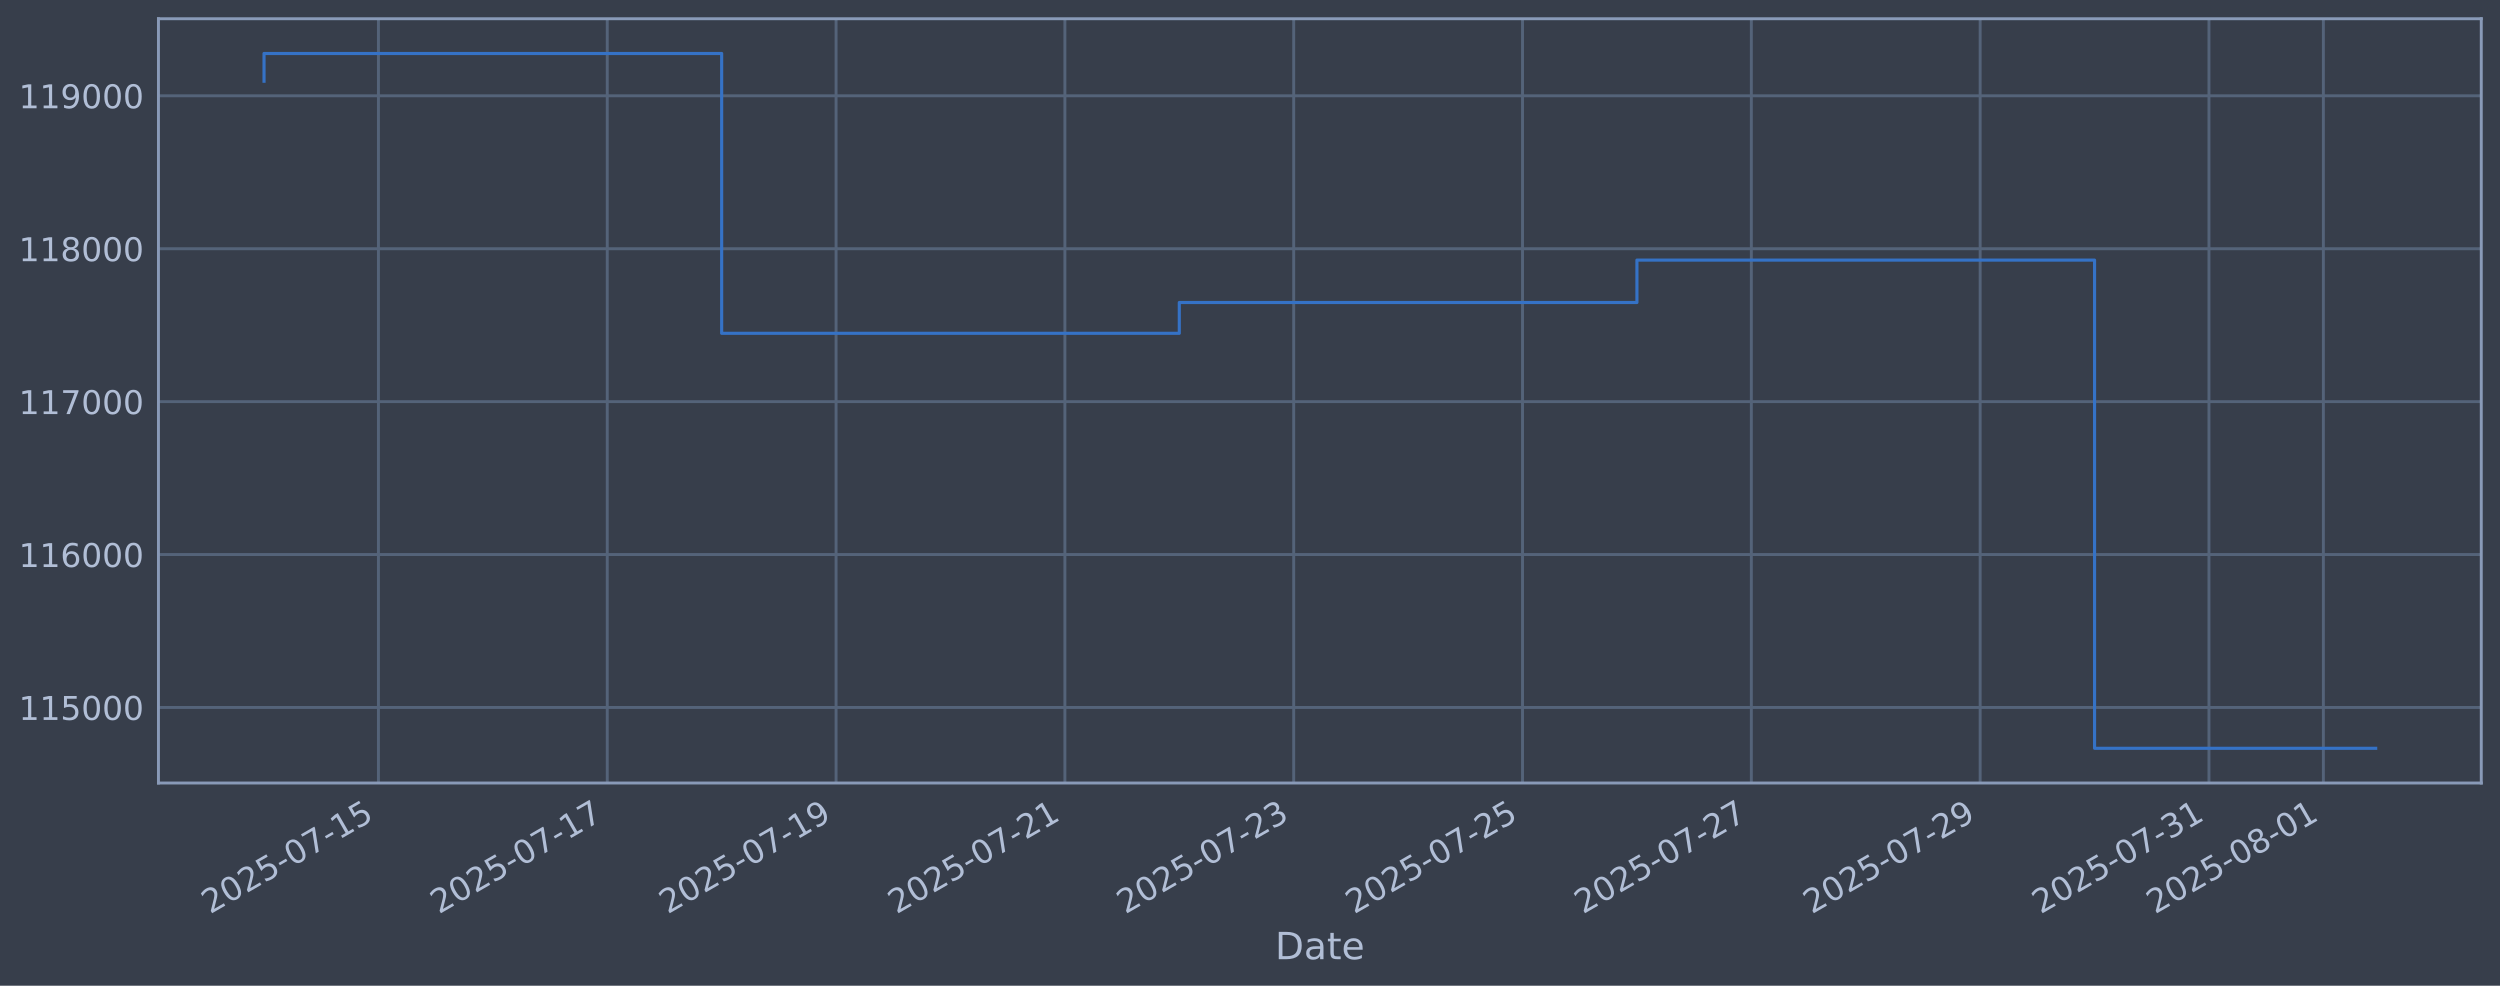
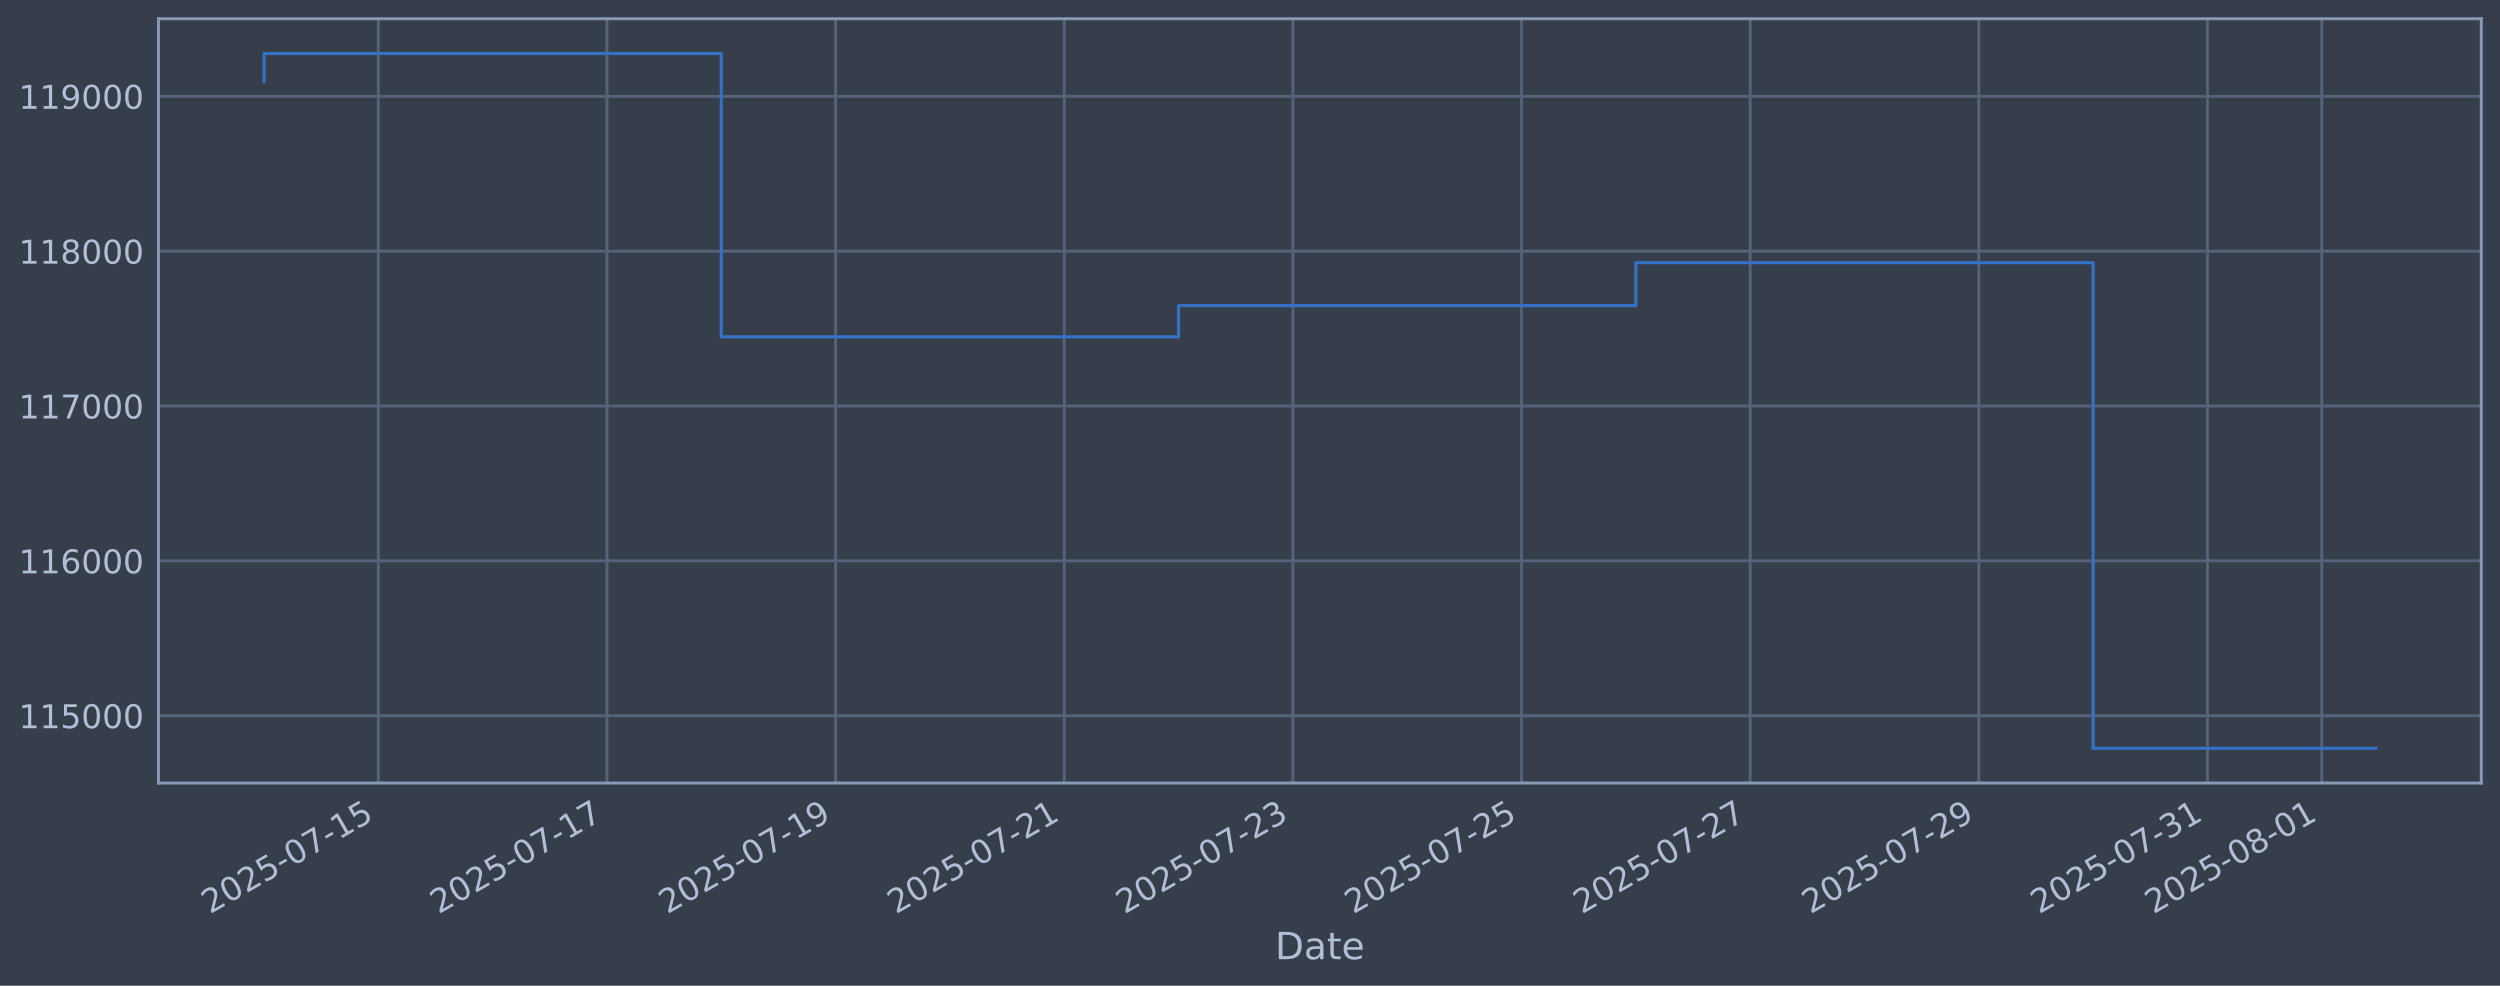
<svg xmlns="http://www.w3.org/2000/svg" xmlns:xlink="http://www.w3.org/1999/xlink" width="960.9pt" height="378.87pt" viewBox="0 0 960.9 378.87" version="1.1">
  <defs>
    <style type="text/css">*{stroke-linejoin: round; stroke-linecap: butt}</style>
  </defs>
  <g id="figure_1">
    <g id="patch_1">
      <path d="M 0 378.87  L 960.9 378.87  L 960.9 0  L 0 0  z " style="fill: #373e4b" />
    </g>
    <g id="axes_1">
      <g id="patch_2">
        <path d="M 60.901 300.96  L 953.701 300.96  L 953.701 7.2  L 60.901 7.2  z " style="fill: #373e4b" />
      </g>
      <g id="matplotlib.axis_1">
        <g id="xtick_1">
          <g id="line2d_1">
-             <path d="M 145.456 300.96  L 145.456 7.2  " clip-path="url(#p80bae5ea2d)" style="fill: none; stroke: #546379; stroke-width: 1.12; stroke-linecap: square" />
+             <path d="M 145.422 300.96  L 145.422 7.2  " clip-path="url(#p228d69bf45)" style="fill: none; stroke: #546379; stroke-width: 1.12; stroke-linecap: square" />
          </g>
          <g id="line2d_2" />
          <g id="text_1">
-             <g style="fill: #b1bed6" transform="translate(80.73071 351.4642) rotate(-30) scale(0.126 -0.126)">
+             <g style="fill: #b1bed6" transform="translate(80.69634 351.4642) rotate(-30) scale(0.126 -0.126)">
              <defs>
                <path id="DejaVuSans-32" d="M 1228 531  L 3431 531  L 3431 0  L 469 0  L 469 531  Q 828 903 1448 1529  Q 2069 2156 2228 2338  Q 2531 2678 2651 2914  Q 2772 3150 2772 3378  Q 2772 3750 2511 3984  Q 2250 4219 1831 4219  Q 1534 4219 1204 4116  Q 875 4013 500 3803  L 500 4441  Q 881 4594 1212 4672  Q 1544 4750 1819 4750  Q 2544 4750 2975 4387  Q 3406 4025 3406 3419  Q 3406 3131 3298 2873  Q 3191 2616 2906 2266  Q 2828 2175 2409 1742  Q 1991 1309 1228 531  z " transform="scale(0.015625)" />
                <path id="DejaVuSans-30" d="M 2034 4250  Q 1547 4250 1301 3770  Q 1056 3291 1056 2328  Q 1056 1369 1301 889  Q 1547 409 2034 409  Q 2525 409 2770 889  Q 3016 1369 3016 2328  Q 3016 3291 2770 3770  Q 2525 4250 2034 4250  z M 2034 4750  Q 2819 4750 3233 4129  Q 3647 3509 3647 2328  Q 3647 1150 3233 529  Q 2819 -91 2034 -91  Q 1250 -91 836 529  Q 422 1150 422 2328  Q 422 3509 836 4129  Q 1250 4750 2034 4750  z " transform="scale(0.015625)" />
                <path id="DejaVuSans-35" d="M 691 4666  L 3169 4666  L 3169 4134  L 1269 4134  L 1269 2991  Q 1406 3038 1543 3061  Q 1681 3084 1819 3084  Q 2600 3084 3056 2656  Q 3513 2228 3513 1497  Q 3513 744 3044 326  Q 2575 -91 1722 -91  Q 1428 -91 1123 -41  Q 819 9 494 109  L 494 744  Q 775 591 1075 516  Q 1375 441 1709 441  Q 2250 441 2565 725  Q 2881 1009 2881 1497  Q 2881 1984 2565 2268  Q 2250 2553 1709 2553  Q 1456 2553 1204 2497  Q 953 2441 691 2322  L 691 4666  z " transform="scale(0.015625)" />
                <path id="DejaVuSans-2d" d="M 313 2009  L 1997 2009  L 1997 1497  L 313 1497  L 313 2009  z " transform="scale(0.015625)" />
                <path id="DejaVuSans-37" d="M 525 4666  L 3525 4666  L 3525 4397  L 1831 0  L 1172 0  L 2766 4134  L 525 4134  L 525 4666  z " transform="scale(0.015625)" />
                <path id="DejaVuSans-31" d="M 794 531  L 1825 531  L 1825 4091  L 703 3866  L 703 4441  L 1819 4666  L 2450 4666  L 2450 531  L 3481 531  L 3481 0  L 794 0  L 794 531  z " transform="scale(0.015625)" />
              </defs>
              <use xlink:href="#DejaVuSans-32" />
              <use xlink:href="#DejaVuSans-30" transform="translate(63.62305 0)" />
              <use xlink:href="#DejaVuSans-32" transform="translate(127.2461 0)" />
              <use xlink:href="#DejaVuSans-35" transform="translate(190.8691 0)" />
              <use xlink:href="#DejaVuSans-2d" transform="translate(254.4922 0)" />
              <use xlink:href="#DejaVuSans-30" transform="translate(290.5762 0)" />
              <use xlink:href="#DejaVuSans-37" transform="translate(354.1992 0)" />
              <use xlink:href="#DejaVuSans-2d" transform="translate(417.8223 0)" />
              <use xlink:href="#DejaVuSans-31" transform="translate(453.9062 0)" />
              <use xlink:href="#DejaVuSans-35" transform="translate(517.5293 0)" />
            </g>
          </g>
        </g>
        <g id="xtick_2">
          <g id="line2d_3">
-             <path d="M 233.404 300.96  L 233.404 7.2  " clip-path="url(#p80bae5ea2d)" style="fill: none; stroke: #546379; stroke-width: 1.12; stroke-linecap: square" />
+             <path d="M 233.301 300.96  L 233.301 7.2  " clip-path="url(#p228d69bf45)" style="fill: none; stroke: #546379; stroke-width: 1.12; stroke-linecap: square" />
          </g>
          <g id="line2d_4" />
          <g id="text_2">
-             <g style="fill: #b1bed6" transform="translate(168.6785 351.4642) rotate(-30) scale(0.126 -0.126)">
+             <g style="fill: #b1bed6" transform="translate(168.5754 351.4642) rotate(-30) scale(0.126 -0.126)">
              <use xlink:href="#DejaVuSans-32" />
              <use xlink:href="#DejaVuSans-30" transform="translate(63.62305 0)" />
              <use xlink:href="#DejaVuSans-32" transform="translate(127.2461 0)" />
              <use xlink:href="#DejaVuSans-35" transform="translate(190.8691 0)" />
              <use xlink:href="#DejaVuSans-2d" transform="translate(254.4922 0)" />
              <use xlink:href="#DejaVuSans-30" transform="translate(290.5762 0)" />
              <use xlink:href="#DejaVuSans-37" transform="translate(354.1992 0)" />
              <use xlink:href="#DejaVuSans-2d" transform="translate(417.8223 0)" />
              <use xlink:href="#DejaVuSans-31" transform="translate(453.9062 0)" />
              <use xlink:href="#DejaVuSans-37" transform="translate(517.5293 0)" />
            </g>
          </g>
        </g>
        <g id="xtick_3">
          <g id="line2d_5">
-             <path d="M 321.352 300.96  L 321.352 7.2  " clip-path="url(#p80bae5ea2d)" style="fill: none; stroke: #546379; stroke-width: 1.12; stroke-linecap: square" />
+             <path d="M 321.18 300.96  L 321.18 7.2  " clip-path="url(#p228d69bf45)" style="fill: none; stroke: #546379; stroke-width: 1.12; stroke-linecap: square" />
          </g>
          <g id="line2d_6" />
          <g id="text_3">
-             <g style="fill: #b1bed6" transform="translate(256.6263 351.4642) rotate(-30) scale(0.126 -0.126)">
+             <g style="fill: #b1bed6" transform="translate(256.4545 351.4642) rotate(-30) scale(0.126 -0.126)">
              <defs>
                <path id="DejaVuSans-39" d="M 703 97  L 703 672  Q 941 559 1184 500  Q 1428 441 1663 441  Q 2288 441 2617 861  Q 2947 1281 2994 2138  Q 2813 1869 2534 1725  Q 2256 1581 1919 1581  Q 1219 1581 811 2004  Q 403 2428 403 3163  Q 403 3881 828 4315  Q 1253 4750 1959 4750  Q 2769 4750 3195 4129  Q 3622 3509 3622 2328  Q 3622 1225 3098 567  Q 2575 -91 1691 -91  Q 1453 -91 1209 -44  Q 966 3 703 97  z M 1959 2075  Q 2384 2075 2632 2365  Q 2881 2656 2881 3163  Q 2881 3666 2632 3958  Q 2384 4250 1959 4250  Q 1534 4250 1286 3958  Q 1038 3666 1038 3163  Q 1038 2656 1286 2365  Q 1534 2075 1959 2075  z " transform="scale(0.015625)" />
              </defs>
              <use xlink:href="#DejaVuSans-32" />
              <use xlink:href="#DejaVuSans-30" transform="translate(63.62305 0)" />
              <use xlink:href="#DejaVuSans-32" transform="translate(127.2461 0)" />
              <use xlink:href="#DejaVuSans-35" transform="translate(190.8691 0)" />
              <use xlink:href="#DejaVuSans-2d" transform="translate(254.4922 0)" />
              <use xlink:href="#DejaVuSans-30" transform="translate(290.5762 0)" />
              <use xlink:href="#DejaVuSans-37" transform="translate(354.1992 0)" />
              <use xlink:href="#DejaVuSans-2d" transform="translate(417.8223 0)" />
              <use xlink:href="#DejaVuSans-31" transform="translate(453.9062 0)" />
              <use xlink:href="#DejaVuSans-39" transform="translate(517.5293 0)" />
            </g>
          </g>
        </g>
        <g id="xtick_4">
          <g id="line2d_7">
-             <path d="M 409.3 300.96  L 409.3 7.2  " clip-path="url(#p80bae5ea2d)" style="fill: none; stroke: #546379; stroke-width: 1.12; stroke-linecap: square" />
+             <path d="M 409.059 300.96  L 409.059 7.2  " clip-path="url(#p228d69bf45)" style="fill: none; stroke: #546379; stroke-width: 1.12; stroke-linecap: square" />
          </g>
          <g id="line2d_8" />
          <g id="text_4">
-             <g style="fill: #b1bed6" transform="translate(344.5741 351.4642) rotate(-30) scale(0.126 -0.126)">
+             <g style="fill: #b1bed6" transform="translate(344.3335 351.4642) rotate(-30) scale(0.126 -0.126)">
              <use xlink:href="#DejaVuSans-32" />
              <use xlink:href="#DejaVuSans-30" transform="translate(63.62305 0)" />
              <use xlink:href="#DejaVuSans-32" transform="translate(127.2461 0)" />
              <use xlink:href="#DejaVuSans-35" transform="translate(190.8691 0)" />
              <use xlink:href="#DejaVuSans-2d" transform="translate(254.4922 0)" />
              <use xlink:href="#DejaVuSans-30" transform="translate(290.5762 0)" />
              <use xlink:href="#DejaVuSans-37" transform="translate(354.1992 0)" />
              <use xlink:href="#DejaVuSans-2d" transform="translate(417.8223 0)" />
              <use xlink:href="#DejaVuSans-32" transform="translate(453.9062 0)" />
              <use xlink:href="#DejaVuSans-31" transform="translate(517.5293 0)" />
            </g>
          </g>
        </g>
        <g id="xtick_5">
          <g id="line2d_9">
-             <path d="M 497.247 300.96  L 497.247 7.2  " clip-path="url(#p80bae5ea2d)" style="fill: none; stroke: #546379; stroke-width: 1.12; stroke-linecap: square" />
+             <path d="M 496.938 300.96  L 496.938 7.2  " clip-path="url(#p228d69bf45)" style="fill: none; stroke: #546379; stroke-width: 1.12; stroke-linecap: square" />
          </g>
          <g id="line2d_10" />
          <g id="text_5">
-             <g style="fill: #b1bed6" transform="translate(432.5219 351.4642) rotate(-30) scale(0.126 -0.126)">
+             <g style="fill: #b1bed6" transform="translate(432.2126 351.4642) rotate(-30) scale(0.126 -0.126)">
              <defs>
                <path id="DejaVuSans-33" d="M 2597 2516  Q 3050 2419 3304 2112  Q 3559 1806 3559 1356  Q 3559 666 3084 287  Q 2609 -91 1734 -91  Q 1441 -91 1130 -33  Q 819 25 488 141  L 488 750  Q 750 597 1062 519  Q 1375 441 1716 441  Q 2309 441 2620 675  Q 2931 909 2931 1356  Q 2931 1769 2642 2001  Q 2353 2234 1838 2234  L 1294 2234  L 1294 2753  L 1863 2753  Q 2328 2753 2575 2939  Q 2822 3125 2822 3475  Q 2822 3834 2567 4026  Q 2313 4219 1838 4219  Q 1578 4219 1281 4162  Q 984 4106 628 3988  L 628 4550  Q 988 4650 1302 4700  Q 1616 4750 1894 4750  Q 2613 4750 3031 4423  Q 3450 4097 3450 3541  Q 3450 3153 3228 2886  Q 3006 2619 2597 2516  z " transform="scale(0.015625)" />
              </defs>
              <use xlink:href="#DejaVuSans-32" />
              <use xlink:href="#DejaVuSans-30" transform="translate(63.62305 0)" />
              <use xlink:href="#DejaVuSans-32" transform="translate(127.2461 0)" />
              <use xlink:href="#DejaVuSans-35" transform="translate(190.8691 0)" />
              <use xlink:href="#DejaVuSans-2d" transform="translate(254.4922 0)" />
              <use xlink:href="#DejaVuSans-30" transform="translate(290.5762 0)" />
              <use xlink:href="#DejaVuSans-37" transform="translate(354.1992 0)" />
              <use xlink:href="#DejaVuSans-2d" transform="translate(417.8223 0)" />
              <use xlink:href="#DejaVuSans-32" transform="translate(453.9062 0)" />
              <use xlink:href="#DejaVuSans-33" transform="translate(517.5293 0)" />
            </g>
          </g>
        </g>
        <g id="xtick_6">
          <g id="line2d_11">
-             <path d="M 585.195 300.96  L 585.195 7.2  " clip-path="url(#p80bae5ea2d)" style="fill: none; stroke: #546379; stroke-width: 1.12; stroke-linecap: square" />
+             <path d="M 584.817 300.96  L 584.817 7.2  " clip-path="url(#p228d69bf45)" style="fill: none; stroke: #546379; stroke-width: 1.12; stroke-linecap: square" />
          </g>
          <g id="line2d_12" />
          <g id="text_6">
-             <g style="fill: #b1bed6" transform="translate(520.4697 351.4642) rotate(-30) scale(0.126 -0.126)">
+             <g style="fill: #b1bed6" transform="translate(520.0917 351.4642) rotate(-30) scale(0.126 -0.126)">
              <use xlink:href="#DejaVuSans-32" />
              <use xlink:href="#DejaVuSans-30" transform="translate(63.62305 0)" />
              <use xlink:href="#DejaVuSans-32" transform="translate(127.2461 0)" />
              <use xlink:href="#DejaVuSans-35" transform="translate(190.8691 0)" />
              <use xlink:href="#DejaVuSans-2d" transform="translate(254.4922 0)" />
              <use xlink:href="#DejaVuSans-30" transform="translate(290.5762 0)" />
              <use xlink:href="#DejaVuSans-37" transform="translate(354.1992 0)" />
              <use xlink:href="#DejaVuSans-2d" transform="translate(417.8223 0)" />
              <use xlink:href="#DejaVuSans-32" transform="translate(453.9062 0)" />
              <use xlink:href="#DejaVuSans-35" transform="translate(517.5293 0)" />
            </g>
          </g>
        </g>
        <g id="xtick_7">
          <g id="line2d_13">
-             <path d="M 673.143 300.96  L 673.143 7.2  " clip-path="url(#p80bae5ea2d)" style="fill: none; stroke: #546379; stroke-width: 1.12; stroke-linecap: square" />
+             <path d="M 672.696 300.96  L 672.696 7.2  " clip-path="url(#p228d69bf45)" style="fill: none; stroke: #546379; stroke-width: 1.12; stroke-linecap: square" />
          </g>
          <g id="line2d_14" />
          <g id="text_7">
-             <g style="fill: #b1bed6" transform="translate(608.4175 351.4642) rotate(-30) scale(0.126 -0.126)">
+             <g style="fill: #b1bed6" transform="translate(607.9707 351.4642) rotate(-30) scale(0.126 -0.126)">
              <use xlink:href="#DejaVuSans-32" />
              <use xlink:href="#DejaVuSans-30" transform="translate(63.62305 0)" />
              <use xlink:href="#DejaVuSans-32" transform="translate(127.2461 0)" />
              <use xlink:href="#DejaVuSans-35" transform="translate(190.8691 0)" />
              <use xlink:href="#DejaVuSans-2d" transform="translate(254.4922 0)" />
              <use xlink:href="#DejaVuSans-30" transform="translate(290.5762 0)" />
              <use xlink:href="#DejaVuSans-37" transform="translate(354.1992 0)" />
              <use xlink:href="#DejaVuSans-2d" transform="translate(417.8223 0)" />
              <use xlink:href="#DejaVuSans-32" transform="translate(453.9062 0)" />
              <use xlink:href="#DejaVuSans-37" transform="translate(517.5293 0)" />
            </g>
          </g>
        </g>
        <g id="xtick_8">
          <g id="line2d_15">
-             <path d="M 761.091 300.96  L 761.091 7.2  " clip-path="url(#p80bae5ea2d)" style="fill: none; stroke: #546379; stroke-width: 1.12; stroke-linecap: square" />
+             <path d="M 760.575 300.96  L 760.575 7.2  " clip-path="url(#p228d69bf45)" style="fill: none; stroke: #546379; stroke-width: 1.12; stroke-linecap: square" />
          </g>
          <g id="line2d_16" />
          <g id="text_8">
-             <g style="fill: #b1bed6" transform="translate(696.3653 351.4642) rotate(-30) scale(0.126 -0.126)">
+             <g style="fill: #b1bed6" transform="translate(695.8498 351.4642) rotate(-30) scale(0.126 -0.126)">
              <use xlink:href="#DejaVuSans-32" />
              <use xlink:href="#DejaVuSans-30" transform="translate(63.62305 0)" />
              <use xlink:href="#DejaVuSans-32" transform="translate(127.2461 0)" />
              <use xlink:href="#DejaVuSans-35" transform="translate(190.8691 0)" />
              <use xlink:href="#DejaVuSans-2d" transform="translate(254.4922 0)" />
              <use xlink:href="#DejaVuSans-30" transform="translate(290.5762 0)" />
              <use xlink:href="#DejaVuSans-37" transform="translate(354.1992 0)" />
              <use xlink:href="#DejaVuSans-2d" transform="translate(417.8223 0)" />
              <use xlink:href="#DejaVuSans-32" transform="translate(453.9062 0)" />
              <use xlink:href="#DejaVuSans-39" transform="translate(517.5293 0)" />
            </g>
          </g>
        </g>
        <g id="xtick_9">
          <g id="line2d_17">
-             <path d="M 849.039 300.96  L 849.039 7.2  " clip-path="url(#p80bae5ea2d)" style="fill: none; stroke: #546379; stroke-width: 1.12; stroke-linecap: square" />
+             <path d="M 848.454 300.96  L 848.454 7.2  " clip-path="url(#p228d69bf45)" style="fill: none; stroke: #546379; stroke-width: 1.12; stroke-linecap: square" />
          </g>
          <g id="line2d_18" />
          <g id="text_9">
-             <g style="fill: #b1bed6" transform="translate(784.3131 351.4642) rotate(-30) scale(0.126 -0.126)">
+             <g style="fill: #b1bed6" transform="translate(783.7289 351.4642) rotate(-30) scale(0.126 -0.126)">
              <use xlink:href="#DejaVuSans-32" />
              <use xlink:href="#DejaVuSans-30" transform="translate(63.62305 0)" />
              <use xlink:href="#DejaVuSans-32" transform="translate(127.2461 0)" />
              <use xlink:href="#DejaVuSans-35" transform="translate(190.8691 0)" />
              <use xlink:href="#DejaVuSans-2d" transform="translate(254.4922 0)" />
              <use xlink:href="#DejaVuSans-30" transform="translate(290.5762 0)" />
              <use xlink:href="#DejaVuSans-37" transform="translate(354.1992 0)" />
              <use xlink:href="#DejaVuSans-2d" transform="translate(417.8223 0)" />
              <use xlink:href="#DejaVuSans-33" transform="translate(453.9062 0)" />
              <use xlink:href="#DejaVuSans-31" transform="translate(517.5293 0)" />
            </g>
          </g>
        </g>
        <g id="xtick_10">
          <g id="line2d_19">
-             <path d="M 893.012 300.96  L 893.012 7.2  " clip-path="url(#p80bae5ea2d)" style="fill: none; stroke: #546379; stroke-width: 1.12; stroke-linecap: square" />
+             <path d="M 892.394 300.96  L 892.394 7.2  " clip-path="url(#p228d69bf45)" style="fill: none; stroke: #546379; stroke-width: 1.12; stroke-linecap: square" />
          </g>
          <g id="line2d_20" />
          <g id="text_10">
-             <g style="fill: #b1bed6" transform="translate(828.287 351.4642) rotate(-30) scale(0.126 -0.126)">
+             <g style="fill: #b1bed6" transform="translate(827.6684 351.4642) rotate(-30) scale(0.126 -0.126)">
              <defs>
                <path id="DejaVuSans-38" d="M 2034 2216  Q 1584 2216 1326 1975  Q 1069 1734 1069 1313  Q 1069 891 1326 650  Q 1584 409 2034 409  Q 2484 409 2743 651  Q 3003 894 3003 1313  Q 3003 1734 2745 1975  Q 2488 2216 2034 2216  z M 1403 2484  Q 997 2584 770 2862  Q 544 3141 544 3541  Q 544 4100 942 4425  Q 1341 4750 2034 4750  Q 2731 4750 3128 4425  Q 3525 4100 3525 3541  Q 3525 3141 3298 2862  Q 3072 2584 2669 2484  Q 3125 2378 3379 2068  Q 3634 1759 3634 1313  Q 3634 634 3220 271  Q 2806 -91 2034 -91  Q 1263 -91 848 271  Q 434 634 434 1313  Q 434 1759 690 2068  Q 947 2378 1403 2484  z M 1172 3481  Q 1172 3119 1398 2916  Q 1625 2713 2034 2713  Q 2441 2713 2670 2916  Q 2900 3119 2900 3481  Q 2900 3844 2670 4047  Q 2441 4250 2034 4250  Q 1625 4250 1398 4047  Q 1172 3844 1172 3481  z " transform="scale(0.015625)" />
              </defs>
              <use xlink:href="#DejaVuSans-32" />
              <use xlink:href="#DejaVuSans-30" transform="translate(63.62305 0)" />
              <use xlink:href="#DejaVuSans-32" transform="translate(127.2461 0)" />
              <use xlink:href="#DejaVuSans-35" transform="translate(190.8691 0)" />
              <use xlink:href="#DejaVuSans-2d" transform="translate(254.4922 0)" />
              <use xlink:href="#DejaVuSans-30" transform="translate(290.5762 0)" />
              <use xlink:href="#DejaVuSans-38" transform="translate(354.1992 0)" />
              <use xlink:href="#DejaVuSans-2d" transform="translate(417.8223 0)" />
              <use xlink:href="#DejaVuSans-30" transform="translate(453.9062 0)" />
              <use xlink:href="#DejaVuSans-31" transform="translate(517.5293 0)" />
            </g>
          </g>
        </g>
        <g id="text_11">
          <g style="fill: #b1bed6" transform="translate(490.0914 368.6753) scale(0.144 -0.144)">
            <defs>
              <path id="DejaVuSans-44" d="M 1259 4147  L 1259 519  L 2022 519  Q 2988 519 3436 956  Q 3884 1394 3884 2338  Q 3884 3275 3436 3711  Q 2988 4147 2022 4147  L 1259 4147  z M 628 4666  L 1925 4666  Q 3281 4666 3915 4102  Q 4550 3538 4550 2338  Q 4550 1131 3912 565  Q 3275 0 1925 0  L 628 0  L 628 4666  z " transform="scale(0.015625)" />
              <path id="DejaVuSans-61" d="M 2194 1759  Q 1497 1759 1228 1600  Q 959 1441 959 1056  Q 959 750 1161 570  Q 1363 391 1709 391  Q 2188 391 2477 730  Q 2766 1069 2766 1631  L 2766 1759  L 2194 1759  z M 3341 1997  L 3341 0  L 2766 0  L 2766 531  Q 2569 213 2275 61  Q 1981 -91 1556 -91  Q 1019 -91 701 211  Q 384 513 384 1019  Q 384 1609 779 1909  Q 1175 2209 1959 2209  L 2766 2209  L 2766 2266  Q 2766 2663 2505 2880  Q 2244 3097 1772 3097  Q 1472 3097 1187 3025  Q 903 2953 641 2809  L 641 3341  Q 956 3463 1253 3523  Q 1550 3584 1831 3584  Q 2591 3584 2966 3190  Q 3341 2797 3341 1997  z " transform="scale(0.015625)" />
              <path id="DejaVuSans-74" d="M 1172 4494  L 1172 3500  L 2356 3500  L 2356 3053  L 1172 3053  L 1172 1153  Q 1172 725 1289 603  Q 1406 481 1766 481  L 2356 481  L 2356 0  L 1766 0  Q 1100 0 847 248  Q 594 497 594 1153  L 594 3053  L 172 3053  L 172 3500  L 594 3500  L 594 4494  L 1172 4494  z " transform="scale(0.015625)" />
              <path id="DejaVuSans-65" d="M 3597 1894  L 3597 1613  L 953 1613  Q 991 1019 1311 708  Q 1631 397 2203 397  Q 2534 397 2845 478  Q 3156 559 3463 722  L 3463 178  Q 3153 47 2828 -22  Q 2503 -91 2169 -91  Q 1331 -91 842 396  Q 353 884 353 1716  Q 353 2575 817 3079  Q 1281 3584 2069 3584  Q 2775 3584 3186 3129  Q 3597 2675 3597 1894  z M 3022 2063  Q 3016 2534 2758 2815  Q 2500 3097 2075 3097  Q 1594 3097 1305 2825  Q 1016 2553 972 2059  L 3022 2063  z " transform="scale(0.015625)" />
            </defs>
            <use xlink:href="#DejaVuSans-44" />
            <use xlink:href="#DejaVuSans-61" transform="translate(77.00195 0)" />
            <use xlink:href="#DejaVuSans-74" transform="translate(138.2812 0)" />
            <use xlink:href="#DejaVuSans-65" transform="translate(177.4902 0)" />
          </g>
        </g>
      </g>
      <g id="matplotlib.axis_2">
        <g id="ytick_1">
          <g id="line2d_21">
-             <path d="M 60.901 271.919  L 953.701 271.919  " clip-path="url(#p80bae5ea2d)" style="fill: none; stroke: #546379; stroke-width: 1.12; stroke-linecap: square" />
+             <path d="M 60.901 275.091  L 953.701 275.091  " clip-path="url(#p228d69bf45)" style="fill: none; stroke: #546379; stroke-width: 1.12; stroke-linecap: square" />
          </g>
          <g id="line2d_22" />
          <g id="text_12">
-             <g style="fill: #b1bed6" transform="translate(7.2 276.7057) scale(0.126 -0.126)">
+             <g style="fill: #b1bed6" transform="translate(7.2 279.8782) scale(0.126 -0.126)">
              <use xlink:href="#DejaVuSans-31" />
              <use xlink:href="#DejaVuSans-31" transform="translate(63.62305 0)" />
              <use xlink:href="#DejaVuSans-35" transform="translate(127.2461 0)" />
              <use xlink:href="#DejaVuSans-30" transform="translate(190.8691 0)" />
              <use xlink:href="#DejaVuSans-30" transform="translate(254.4922 0)" />
              <use xlink:href="#DejaVuSans-30" transform="translate(318.1152 0)" />
            </g>
          </g>
        </g>
        <g id="ytick_2">
          <g id="line2d_23">
-             <path d="M 60.901 213.145  L 953.701 213.145  " clip-path="url(#p80bae5ea2d)" style="fill: none; stroke: #546379; stroke-width: 1.12; stroke-linecap: square" />
+             <path d="M 60.901 215.576  L 953.701 215.576  " clip-path="url(#p228d69bf45)" style="fill: none; stroke: #546379; stroke-width: 1.12; stroke-linecap: square" />
          </g>
          <g id="line2d_24" />
          <g id="text_13">
-             <g style="fill: #b1bed6" transform="translate(7.2 217.9321) scale(0.126 -0.126)">
+             <g style="fill: #b1bed6" transform="translate(7.2 220.3628) scale(0.126 -0.126)">
              <defs>
                <path id="DejaVuSans-36" d="M 2113 2584  Q 1688 2584 1439 2293  Q 1191 2003 1191 1497  Q 1191 994 1439 701  Q 1688 409 2113 409  Q 2538 409 2786 701  Q 3034 994 3034 1497  Q 3034 2003 2786 2293  Q 2538 2584 2113 2584  z M 3366 4563  L 3366 3988  Q 3128 4100 2886 4159  Q 2644 4219 2406 4219  Q 1781 4219 1451 3797  Q 1122 3375 1075 2522  Q 1259 2794 1537 2939  Q 1816 3084 2150 3084  Q 2853 3084 3261 2657  Q 3669 2231 3669 1497  Q 3669 778 3244 343  Q 2819 -91 2113 -91  Q 1303 -91 875 529  Q 447 1150 447 2328  Q 447 3434 972 4092  Q 1497 4750 2381 4750  Q 2619 4750 2861 4703  Q 3103 4656 3366 4563  z " transform="scale(0.015625)" />
              </defs>
              <use xlink:href="#DejaVuSans-31" />
              <use xlink:href="#DejaVuSans-31" transform="translate(63.62305 0)" />
              <use xlink:href="#DejaVuSans-36" transform="translate(127.2461 0)" />
              <use xlink:href="#DejaVuSans-30" transform="translate(190.8691 0)" />
              <use xlink:href="#DejaVuSans-30" transform="translate(254.4922 0)" />
              <use xlink:href="#DejaVuSans-30" transform="translate(318.1152 0)" />
            </g>
          </g>
        </g>
        <g id="ytick_3">
          <g id="line2d_25">
-             <path d="M 60.901 154.371  L 953.701 154.371  " clip-path="url(#p80bae5ea2d)" style="fill: none; stroke: #546379; stroke-width: 1.12; stroke-linecap: square" />
+             <path d="M 60.901 156.06  L 953.701 156.06  " clip-path="url(#p228d69bf45)" style="fill: none; stroke: #546379; stroke-width: 1.12; stroke-linecap: square" />
          </g>
          <g id="line2d_26" />
          <g id="text_14">
-             <g style="fill: #b1bed6" transform="translate(7.2 159.1584) scale(0.126 -0.126)">
+             <g style="fill: #b1bed6" transform="translate(7.2 160.8474) scale(0.126 -0.126)">
              <use xlink:href="#DejaVuSans-31" />
              <use xlink:href="#DejaVuSans-31" transform="translate(63.62305 0)" />
              <use xlink:href="#DejaVuSans-37" transform="translate(127.2461 0)" />
              <use xlink:href="#DejaVuSans-30" transform="translate(190.8691 0)" />
              <use xlink:href="#DejaVuSans-30" transform="translate(254.4922 0)" />
              <use xlink:href="#DejaVuSans-30" transform="translate(318.1152 0)" />
            </g>
          </g>
        </g>
        <g id="ytick_4">
          <g id="line2d_27">
-             <path d="M 60.901 95.598  L 953.701 95.598  " clip-path="url(#p80bae5ea2d)" style="fill: none; stroke: #546379; stroke-width: 1.12; stroke-linecap: square" />
+             <path d="M 60.901 96.545  L 953.701 96.545  " clip-path="url(#p228d69bf45)" style="fill: none; stroke: #546379; stroke-width: 1.12; stroke-linecap: square" />
          </g>
          <g id="line2d_28" />
          <g id="text_15">
-             <g style="fill: #b1bed6" transform="translate(7.2 100.3848) scale(0.126 -0.126)">
+             <g style="fill: #b1bed6" transform="translate(7.2 101.332) scale(0.126 -0.126)">
              <use xlink:href="#DejaVuSans-31" />
              <use xlink:href="#DejaVuSans-31" transform="translate(63.62305 0)" />
              <use xlink:href="#DejaVuSans-38" transform="translate(127.2461 0)" />
              <use xlink:href="#DejaVuSans-30" transform="translate(190.8691 0)" />
              <use xlink:href="#DejaVuSans-30" transform="translate(254.4922 0)" />
              <use xlink:href="#DejaVuSans-30" transform="translate(318.1152 0)" />
            </g>
          </g>
        </g>
        <g id="ytick_5">
          <g id="line2d_29">
-             <path d="M 60.901 36.824  L 953.701 36.824  " clip-path="url(#p80bae5ea2d)" style="fill: none; stroke: #546379; stroke-width: 1.12; stroke-linecap: square" />
+             <path d="M 60.901 37.03  L 953.701 37.03  " clip-path="url(#p228d69bf45)" style="fill: none; stroke: #546379; stroke-width: 1.12; stroke-linecap: square" />
          </g>
          <g id="line2d_30" />
          <g id="text_16">
-             <g style="fill: #b1bed6" transform="translate(7.2 41.61122) scale(0.126 -0.126)">
+             <g style="fill: #b1bed6" transform="translate(7.2 41.81658) scale(0.126 -0.126)">
              <use xlink:href="#DejaVuSans-31" />
              <use xlink:href="#DejaVuSans-31" transform="translate(63.62305 0)" />
              <use xlink:href="#DejaVuSans-39" transform="translate(127.2461 0)" />
              <use xlink:href="#DejaVuSans-30" transform="translate(190.8691 0)" />
              <use xlink:href="#DejaVuSans-30" transform="translate(254.4922 0)" />
              <use xlink:href="#DejaVuSans-30" transform="translate(318.1152 0)" />
            </g>
          </g>
        </g>
      </g>
      <g id="line2d_31">
-         <path d="M 101.482 31.218  L 101.482 20.553  L 277.378 20.553  L 277.378 128.112  L 453.273 128.112  L 453.273 116.267  L 629.169 116.267  L 629.169 99.974  L 805.065 99.974  L 805.065 287.607  L 913.119 287.607  " clip-path="url(#p80bae5ea2d)" style="fill: none; stroke: #3572c6; stroke-width: 1.2; stroke-linecap: square" />
+         <path d="M 101.482 31.352  L 101.482 20.553  L 277.24 20.553  L 277.24 129.469  L 452.999 129.469  L 452.999 117.475  L 628.757 117.475  L 628.757 100.976  L 804.515 100.976  L 804.515 287.607  L 913.119 287.607  " clip-path="url(#p228d69bf45)" style="fill: none; stroke: #3572c6; stroke-width: 1.2; stroke-linecap: square" />
      </g>
      <g id="patch_3">
        <path d="M 60.901 300.96  L 60.901 7.2  " style="fill: none; stroke: #899ab8; stroke-width: 1.12; stroke-linejoin: miter; stroke-linecap: square" />
      </g>
      <g id="patch_4">
        <path d="M 953.701 300.96  L 953.701 7.2  " style="fill: none; stroke: #899ab8; stroke-width: 1.12; stroke-linejoin: miter; stroke-linecap: square" />
      </g>
      <g id="patch_5">
        <path d="M 60.901 300.96  L 953.701 300.96  " style="fill: none; stroke: #899ab8; stroke-width: 1.12; stroke-linejoin: miter; stroke-linecap: square" />
      </g>
      <g id="patch_6">
        <path d="M 60.901 7.2  L 953.701 7.2  " style="fill: none; stroke: #899ab8; stroke-width: 1.12; stroke-linejoin: miter; stroke-linecap: square" />
      </g>
    </g>
  </g>
  <defs>
-     <clipPath id="p80bae5ea2d">
+     <clipPath id="p228d69bf45">
      <rect x="60.901" y="7.2" width="892.8" height="293.76" />
    </clipPath>
  </defs>
</svg>
